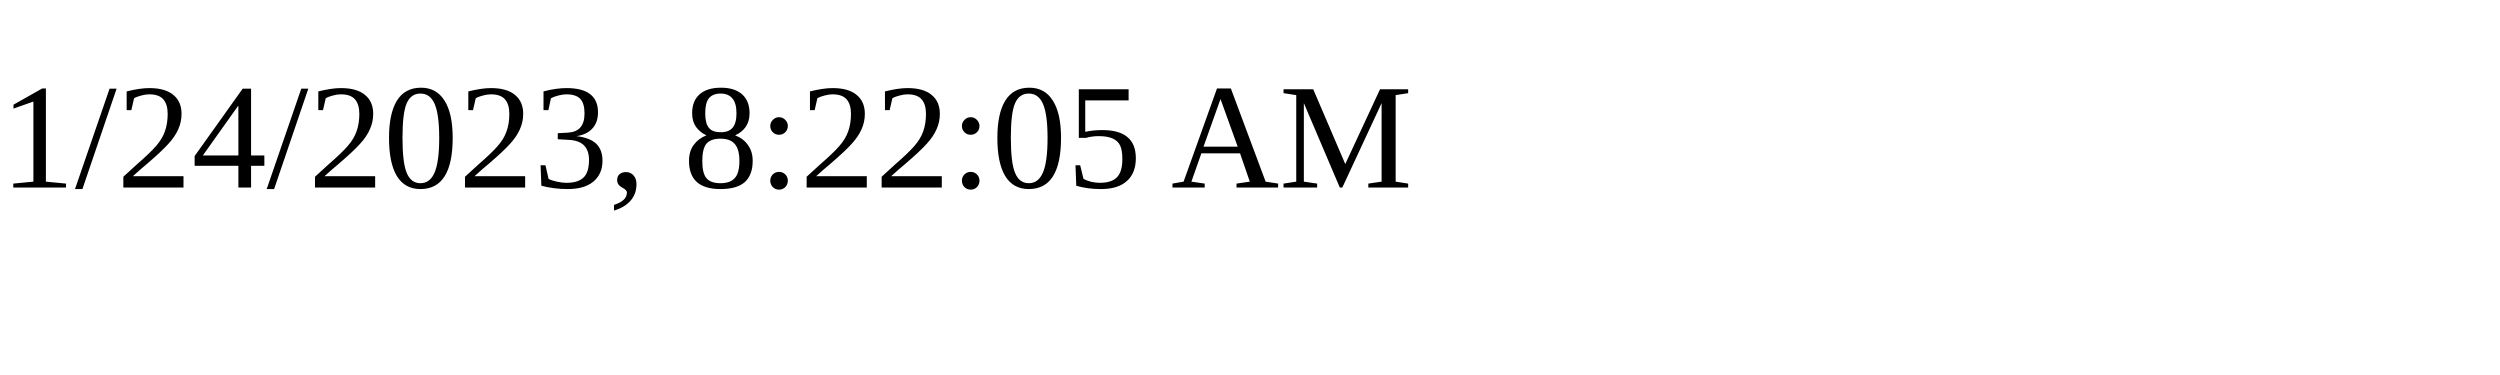
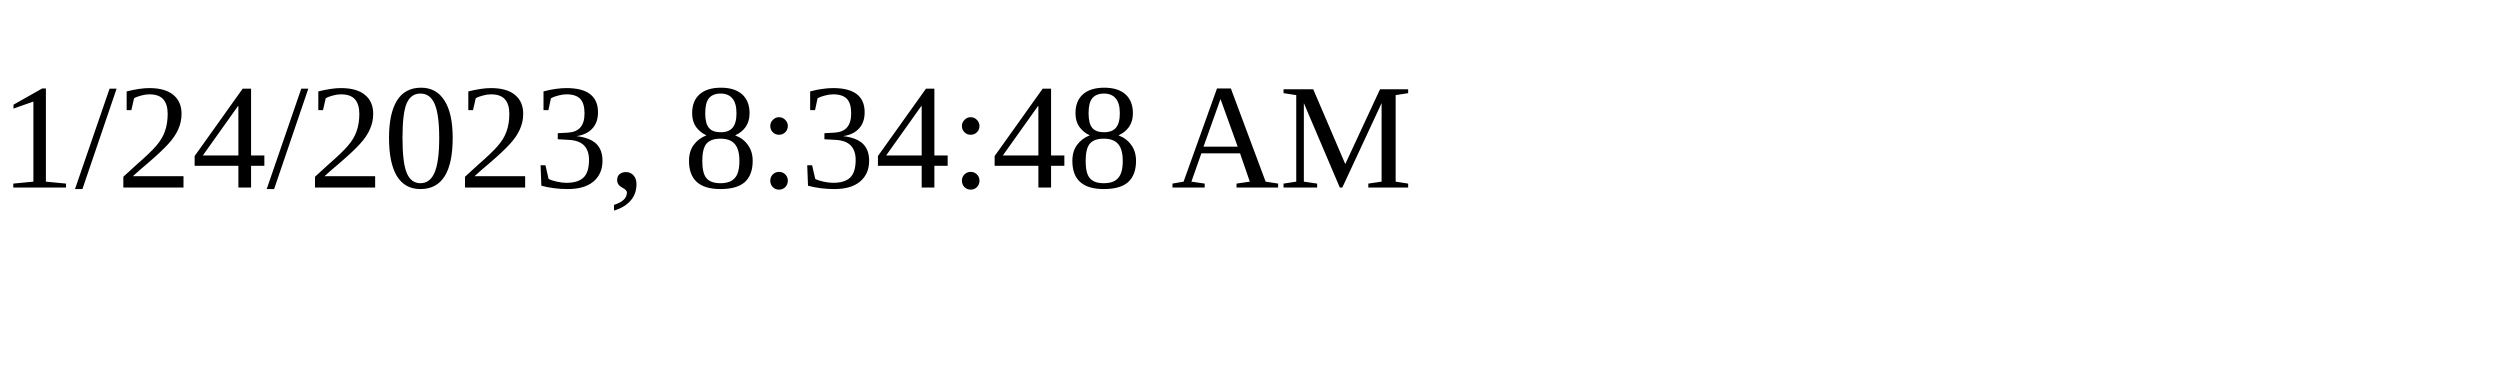
<svg xmlns="http://www.w3.org/2000/svg" height="30" width="200">
-   <text x="0" y="15">1/24/2023, 8:22:05 AM</text>
+   <text x="0" y="15">1/24/2023, 8:34:48 AM</text>
</svg>
